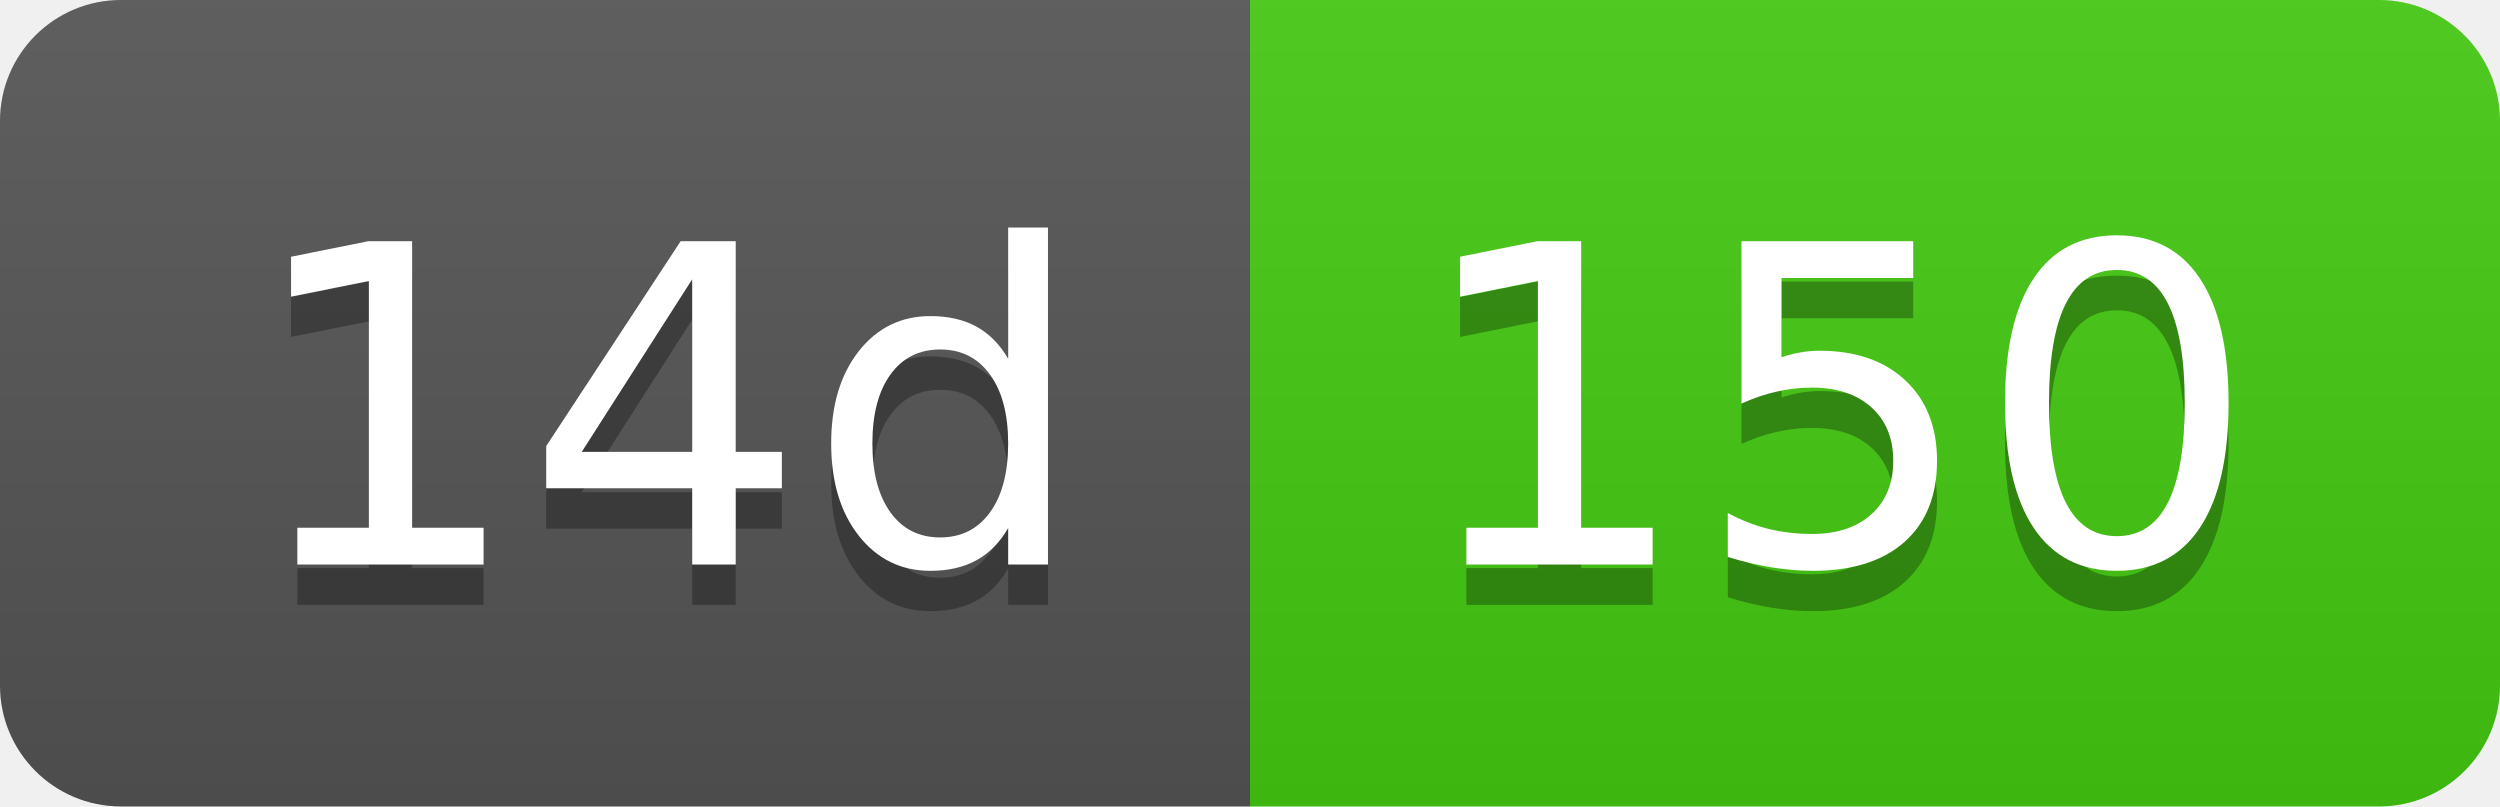
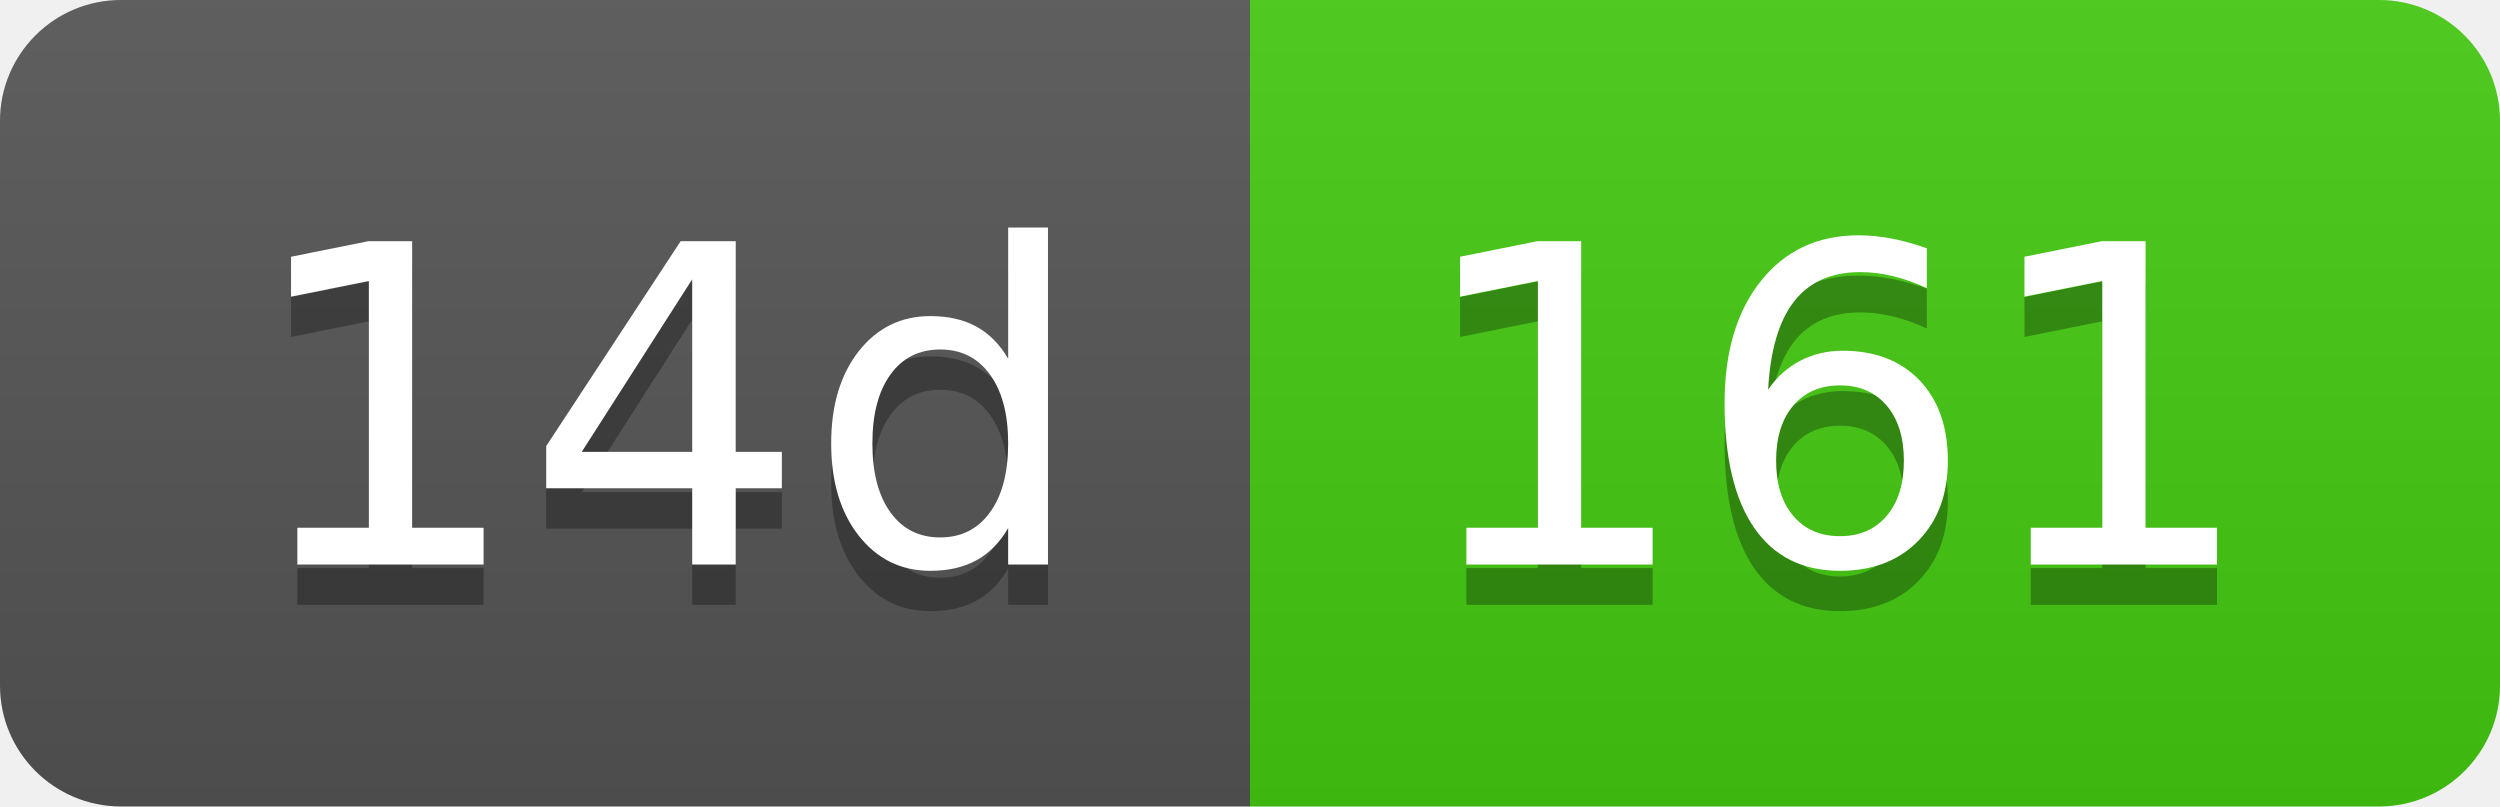
- <svg xmlns="http://www.w3.org/2000/svg" width="62" height="20" role="img" aria-label="14d: 150">
+ <svg xmlns="http://www.w3.org/2000/svg" width="62" height="20" role="img" aria-label="14d: 161">
  <linearGradient id="s" x2="0" y2="100%">
    <stop offset="0" stop-color="#bbb" stop-opacity=".1" />
    <stop offset="1" stop-opacity=".1" />
  </linearGradient>
  <clipPath id="r">
    <rect width="62" height="20" rx="3" fill="#fff" />
  </clipPath>
  <g clip-path="url(#r)">
    <rect width="31" height="20" fill="#555" />
    <rect x="31" width="31" height="20" fill="#4c1" />
    <rect width="62" height="20" fill="url(#s)" />
  </g>
  <g fill="#fff" text-anchor="middle" font-family="Verdana,Geneva,DejaVu Sans,sans-serif" text-rendering="geometricPrecision" font-size="110">
    <text aria-hidden="true" x="165" y="150" fill="#010101" fill-opacity=".3" transform="scale(.1)" textLength="210">14d</text>
    <text x="165" y="140" transform="scale(.1)" fill="#fff" textLength="210">14d</text>
-     <text aria-hidden="true" x="455" y="150" fill="#010101" fill-opacity=".3" transform="scale(.1)" textLength="210">150</text>
-     <text x="455" y="140" transform="scale(.1)" fill="#fff" textLength="210">150</text>
+     <text aria-hidden="true" x="455" y="150" fill="#010101" fill-opacity=".3" transform="scale(.1)" textLength="210">161</text>
+     <text x="455" y="140" transform="scale(.1)" fill="#fff" textLength="210">161</text>
  </g>
</svg>
